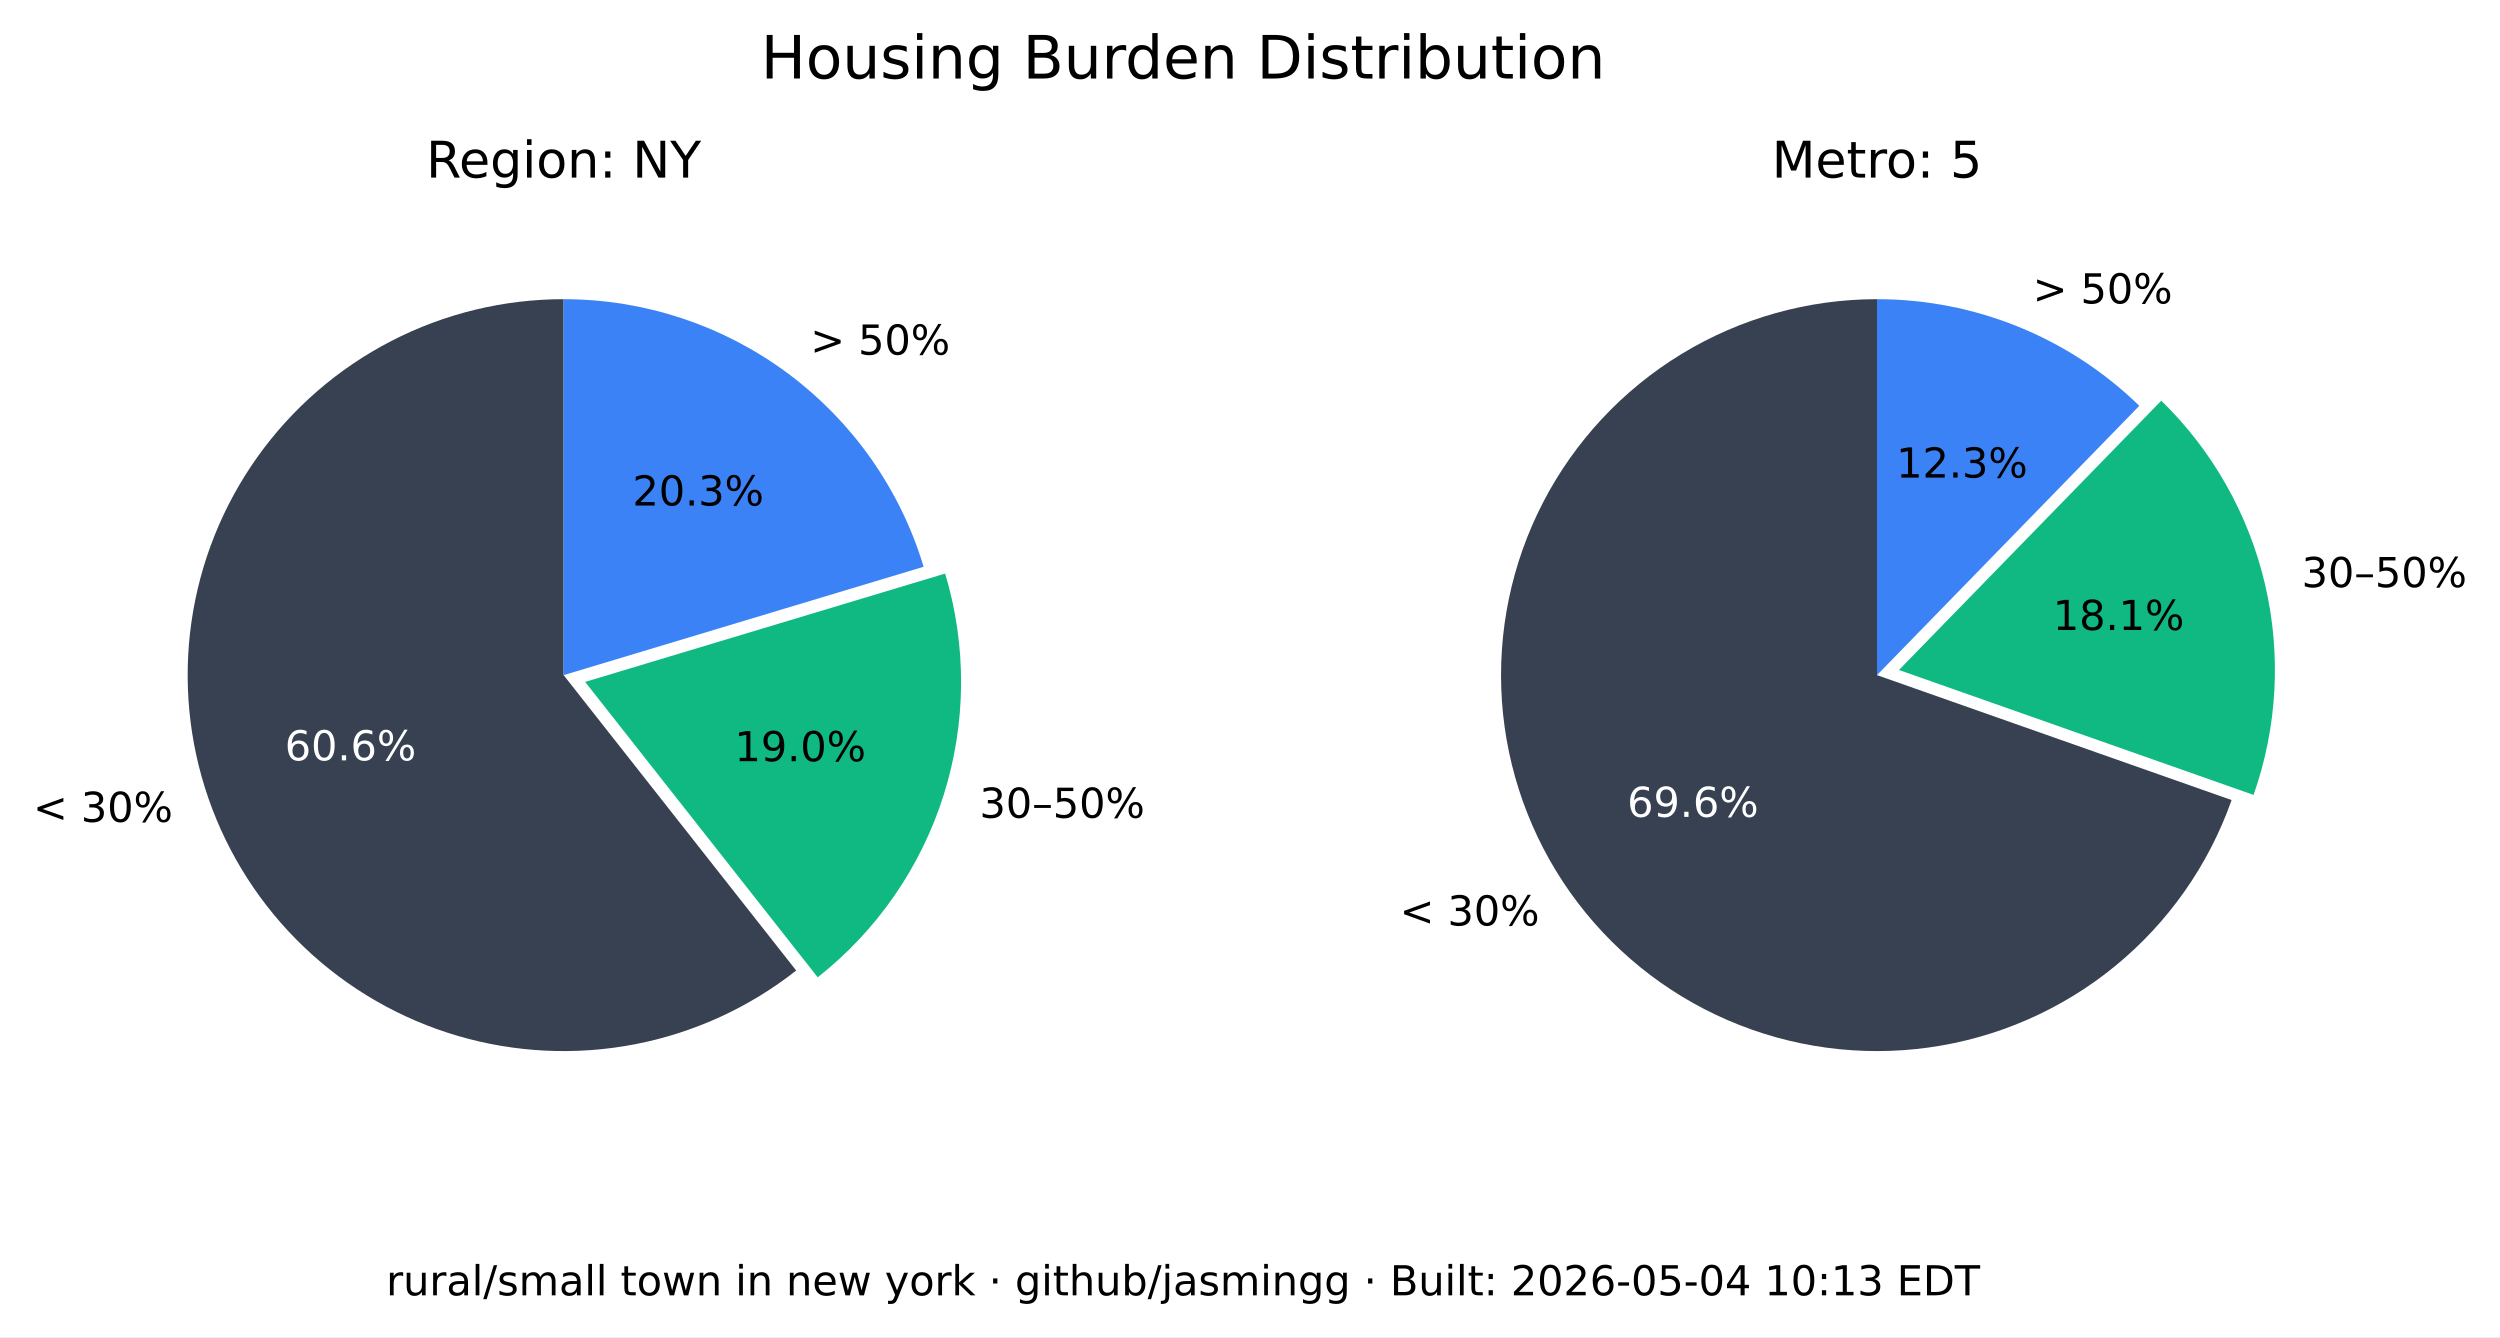
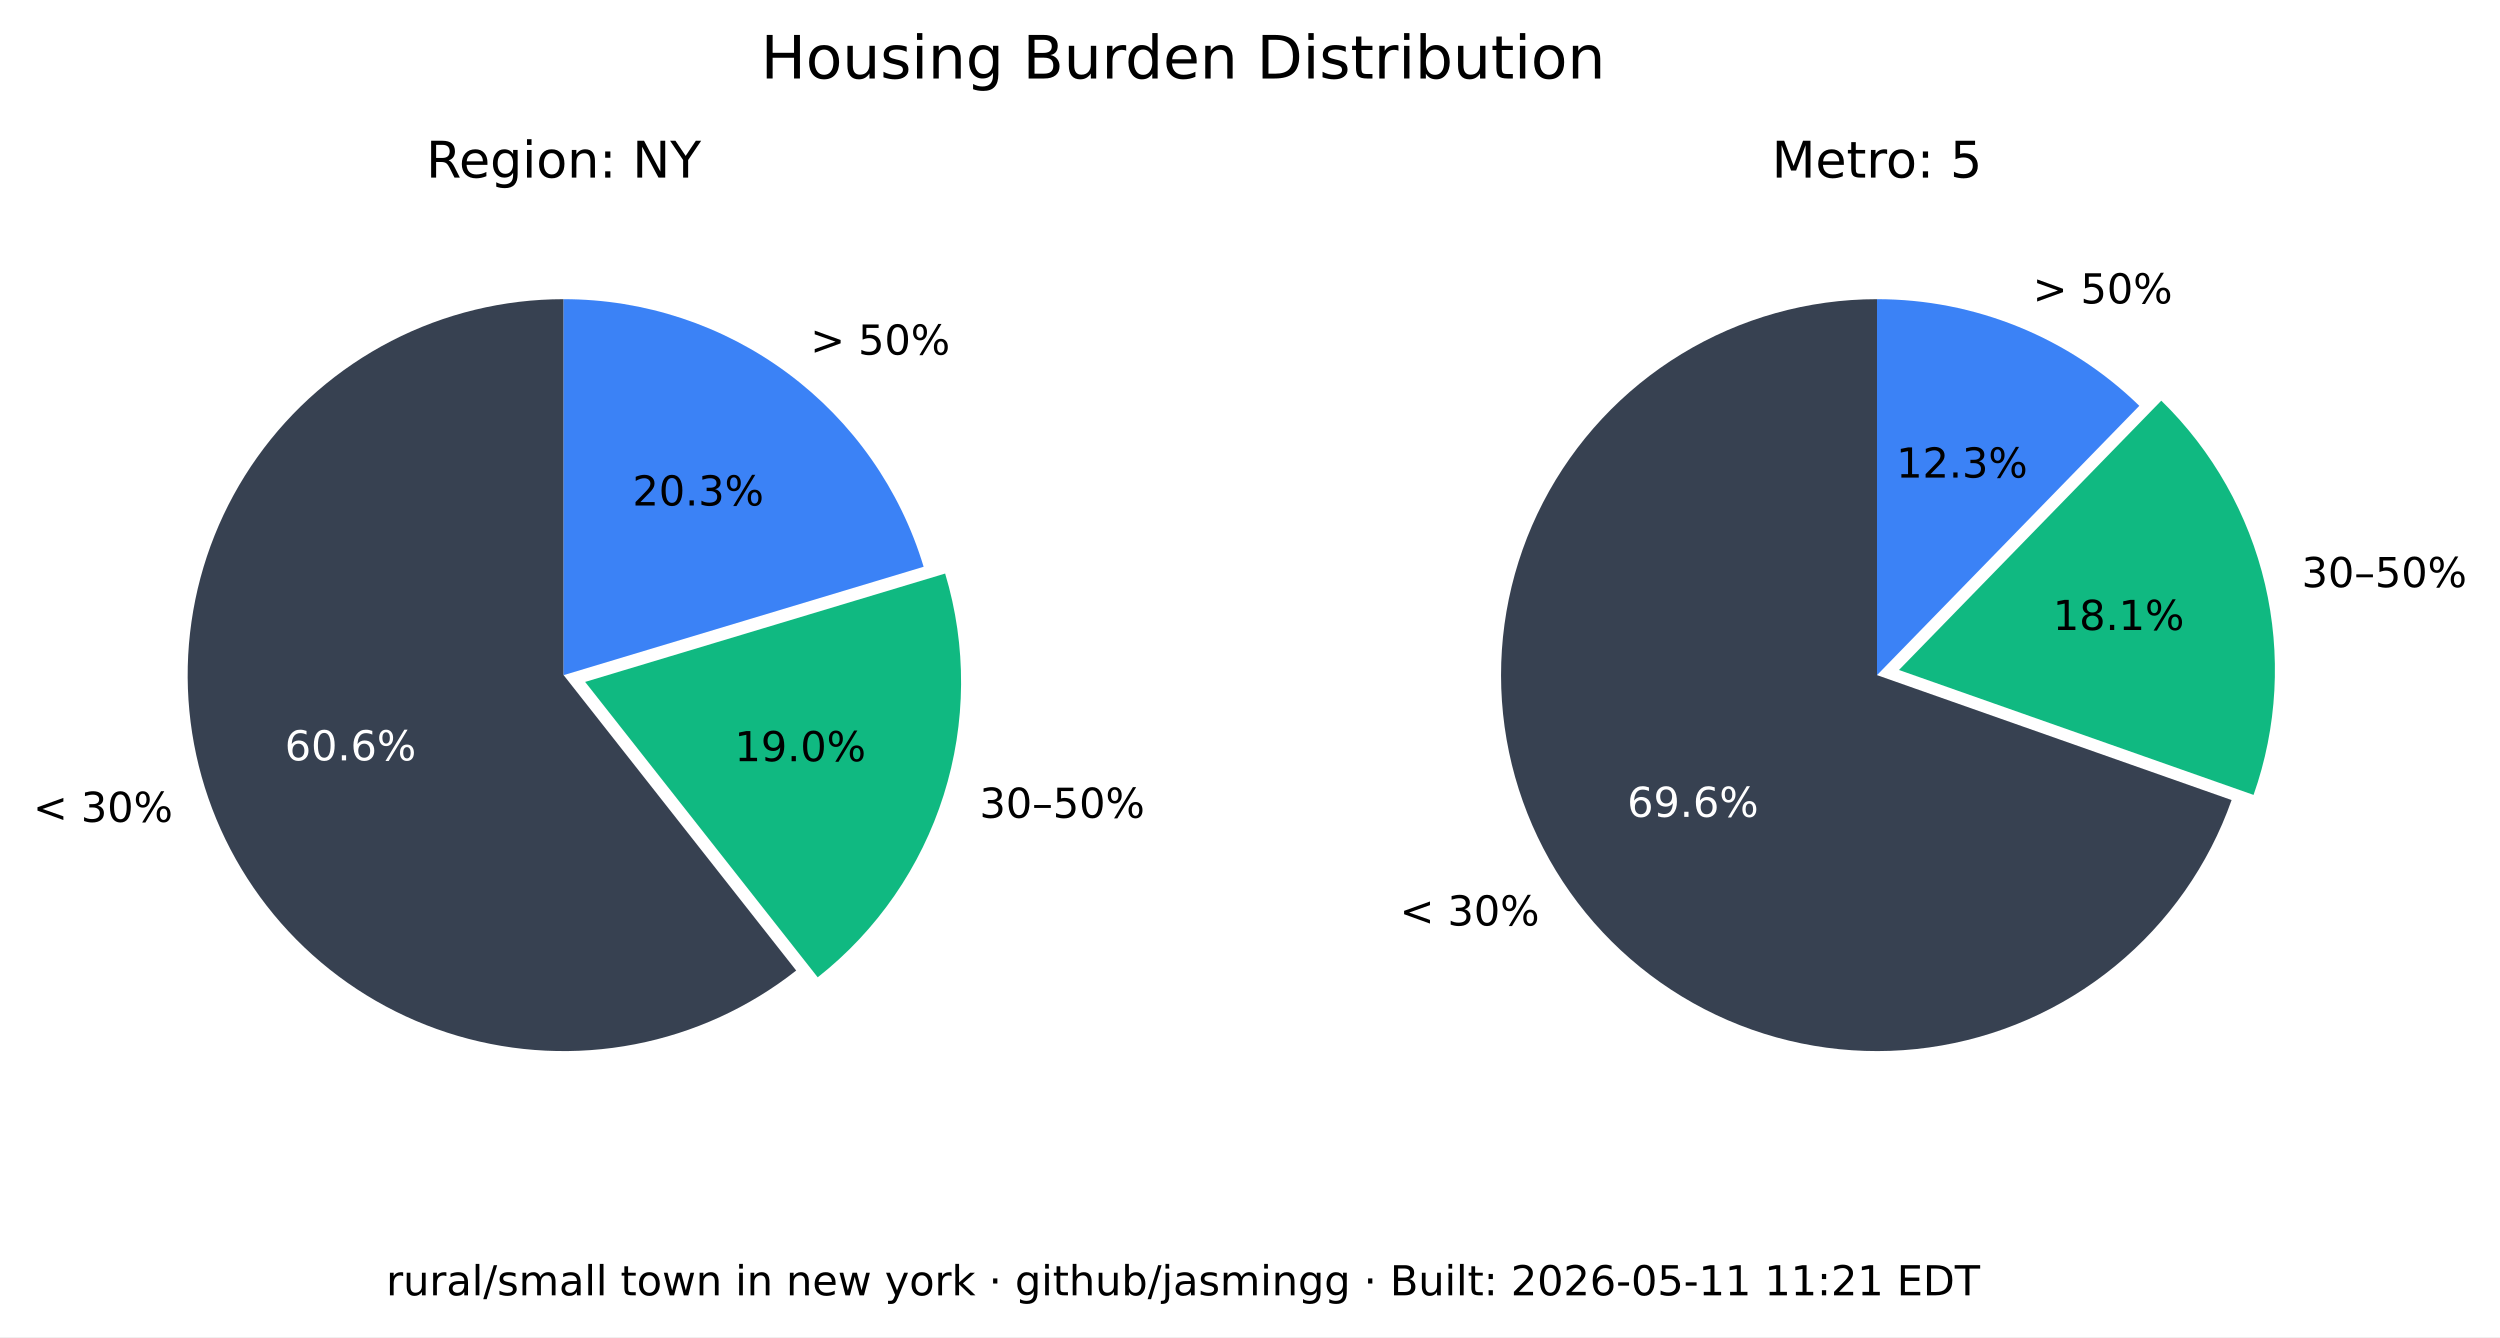
<svg xmlns="http://www.w3.org/2000/svg" xmlns:xlink="http://www.w3.org/1999/xlink" width="543.893pt" height="290.88pt" viewBox="0 0 543.893 290.88" version="1.1">
  <defs>
    <style type="text/css">*{stroke-linejoin: round; stroke-linecap: butt}</style>
  </defs>
  <g id="figure_1">
    <g id="patch_1">
      <path d="M 0 290.88  L 543.893 290.88  L 543.893 0  L 0 0  z " style="fill: #ffffff" />
    </g>
    <g id="axes_1">
      <g id="patch_2">
        <path d="M 122.62 65.088  C 109.58 65.088 96.727 68.207 85.136 74.183  C 73.546 80.159 63.551 88.822 55.988 99.445  C 48.425 110.069 43.512 122.349 41.659 135.257  C 39.805 148.165 41.066 161.331 45.335 173.653  C 49.603 185.975 56.757 197.1 66.198 206.096  C 75.639 215.091 87.096 221.7 99.61 225.369  C 112.124 229.037 125.336 229.661 138.139 227.186  C 150.943 224.712 162.971 219.211 173.217 211.144  L 122.62 146.88  z " style="fill: #374151" />
      </g>
      <g id="patch_3">
        <path d="M 177.897 212.621  C 190.804 202.459 200.356 188.64 205.3 172.974  C 210.244 157.308 210.356 140.51 205.621 124.78  L 127.3 148.357  z " style="fill: #10b981" />
      </g>
      <g id="patch_4">
        <path d="M 200.941 123.303  C 195.875 106.475 185.518 91.72 171.414 81.236  C 157.309 70.752 140.194 65.088 122.62 65.088  L 122.62 146.88  z " style="fill: #3b82f6" />
      </g>
      <g id="matplotlib.axis_1" />
      <g id="matplotlib.axis_2" />
      <g id="text_1">
        <g transform="translate(7.2 178.8141) scale(0.09 -0.09)">
          <defs>
            <path id="DejaVuSans-3c" d="M 4684 3150  L 1459 2003  L 4684 863  L 4684 294  L 678 1747  L 678 2266  L 4684 3719  L 4684 3150  z " transform="scale(0.015625)" />
            <path id="DejaVuSans-20" transform="scale(0.015625)" />
            <path id="DejaVuSans-33" d="M 2597 2516  Q 3050 2419 3304 2112  Q 3559 1806 3559 1356  Q 3559 666 3084 287  Q 2609 -91 1734 -91  Q 1441 -91 1130 -33  Q 819 25 488 141  L 488 750  Q 750 597 1062 519  Q 1375 441 1716 441  Q 2309 441 2620 675  Q 2931 909 2931 1356  Q 2931 1769 2642 2001  Q 2353 2234 1838 2234  L 1294 2234  L 1294 2753  L 1863 2753  Q 2328 2753 2575 2939  Q 2822 3125 2822 3475  Q 2822 3834 2567 4026  Q 2313 4219 1838 4219  Q 1578 4219 1281 4162  Q 984 4106 628 3988  L 628 4550  Q 988 4650 1302 4700  Q 1616 4750 1894 4750  Q 2613 4750 3031 4423  Q 3450 4097 3450 3541  Q 3450 3153 3228 2886  Q 3006 2619 2597 2516  z " transform="scale(0.015625)" />
            <path id="DejaVuSans-30" d="M 2034 4250  Q 1547 4250 1301 3770  Q 1056 3291 1056 2328  Q 1056 1369 1301 889  Q 1547 409 2034 409  Q 2525 409 2770 889  Q 3016 1369 3016 2328  Q 3016 3291 2770 3770  Q 2525 4250 2034 4250  z M 2034 4750  Q 2819 4750 3233 4129  Q 3647 3509 3647 2328  Q 3647 1150 3233 529  Q 2819 -91 2034 -91  Q 1250 -91 836 529  Q 422 1150 422 2328  Q 422 3509 836 4129  Q 1250 4750 2034 4750  z " transform="scale(0.015625)" />
            <path id="DejaVuSans-25" d="M 4653 2053  Q 4381 2053 4226 1822  Q 4072 1591 4072 1178  Q 4072 772 4226 539  Q 4381 306 4653 306  Q 4919 306 5073 539  Q 5228 772 5228 1178  Q 5228 1588 5073 1820  Q 4919 2053 4653 2053  z M 4653 2450  Q 5147 2450 5437 2106  Q 5728 1763 5728 1178  Q 5728 594 5436 251  Q 5144 -91 4653 -91  Q 4153 -91 3862 251  Q 3572 594 3572 1178  Q 3572 1766 3864 2108  Q 4156 2450 4653 2450  z M 1428 4353  Q 1159 4353 1004 4120  Q 850 3888 850 3481  Q 850 3069 1003 2837  Q 1156 2606 1428 2606  Q 1700 2606 1854 2837  Q 2009 3069 2009 3481  Q 2009 3884 1853 4118  Q 1697 4353 1428 4353  z M 4250 4750  L 4750 4750  L 1831 -91  L 1331 -91  L 4250 4750  z M 1428 4750  Q 1922 4750 2215 4408  Q 2509 4066 2509 3481  Q 2509 2891 2217 2550  Q 1925 2209 1428 2209  Q 931 2209 642 2551  Q 353 2894 353 3481  Q 353 4063 643 4406  Q 934 4750 1428 4750  z " transform="scale(0.015625)" />
          </defs>
          <use xlink:href="#DejaVuSans-3c" />
          <use xlink:href="#DejaVuSans-20" x="83.789" />
          <use xlink:href="#DejaVuSans-33" x="115.576" />
          <use xlink:href="#DejaVuSans-30" x="179.199" />
          <use xlink:href="#DejaVuSans-25" x="242.822" />
        </g>
      </g>
      <g id="text_2">
        <g style="fill: #ffffff" transform="translate(61.95368 165.4275) scale(0.09 -0.09)">
          <defs>
            <path id="DejaVuSans-36" d="M 2113 2584  Q 1688 2584 1439 2293  Q 1191 2003 1191 1497  Q 1191 994 1439 701  Q 1688 409 2113 409  Q 2538 409 2786 701  Q 3034 994 3034 1497  Q 3034 2003 2786 2293  Q 2538 2584 2113 2584  z M 3366 4563  L 3366 3988  Q 3128 4100 2886 4159  Q 2644 4219 2406 4219  Q 1781 4219 1451 3797  Q 1122 3375 1075 2522  Q 1259 2794 1537 2939  Q 1816 3084 2150 3084  Q 2853 3084 3261 2657  Q 3669 2231 3669 1497  Q 3669 778 3244 343  Q 2819 -91 2113 -91  Q 1303 -91 875 529  Q 447 1150 447 2328  Q 447 3434 972 4092  Q 1497 4750 2381 4750  Q 2619 4750 2861 4703  Q 3103 4656 3366 4563  z " transform="scale(0.015625)" />
            <path id="DejaVuSans-2e" d="M 684 794  L 1344 794  L 1344 0  L 684 0  L 684 794  z " transform="scale(0.015625)" />
          </defs>
          <use xlink:href="#DejaVuSans-36" />
          <use xlink:href="#DejaVuSans-30" x="63.623" />
          <use xlink:href="#DejaVuSans-2e" x="127.246" />
          <use xlink:href="#DejaVuSans-36" x="159.033" />
          <use xlink:href="#DejaVuSans-25" x="222.656" />
        </g>
      </g>
      <g id="text_3">
        <g transform="translate(213.0999 177.9196) scale(0.09 -0.09)">
          <defs>
            <path id="DejaVuSans-2013" d="M 313 1978  L 2888 1978  L 2888 1528  L 313 1528  L 313 1978  z " transform="scale(0.015625)" />
            <path id="DejaVuSans-35" d="M 691 4666  L 3169 4666  L 3169 4134  L 1269 4134  L 1269 2991  Q 1406 3038 1543 3061  Q 1681 3084 1819 3084  Q 2600 3084 3056 2656  Q 3513 2228 3513 1497  Q 3513 744 3044 326  Q 2575 -91 1722 -91  Q 1428 -91 1123 -41  Q 819 9 494 109  L 494 744  Q 775 591 1075 516  Q 1375 441 1709 441  Q 2250 441 2565 725  Q 2881 1009 2881 1497  Q 2881 1984 2565 2268  Q 2250 2553 1709 2553  Q 1456 2553 1204 2497  Q 953 2441 691 2322  L 691 4666  z " transform="scale(0.015625)" />
          </defs>
          <use xlink:href="#DejaVuSans-33" />
          <use xlink:href="#DejaVuSans-30" x="63.623" />
          <use xlink:href="#DejaVuSans-2013" x="127.246" />
          <use xlink:href="#DejaVuSans-35" x="177.246" />
          <use xlink:href="#DejaVuSans-30" x="240.869" />
          <use xlink:href="#DejaVuSans-25" x="304.492" />
        </g>
      </g>
      <g id="text_4">
        <g transform="translate(159.8049 165.6109) scale(0.09 -0.09)">
          <defs>
            <path id="DejaVuSans-31" d="M 794 531  L 1825 531  L 1825 4091  L 703 3866  L 703 4441  L 1819 4666  L 2450 4666  L 2450 531  L 3481 531  L 3481 0  L 794 0  L 794 531  z " transform="scale(0.015625)" />
            <path id="DejaVuSans-39" d="M 703 97  L 703 672  Q 941 559 1184 500  Q 1428 441 1663 441  Q 2288 441 2617 861  Q 2947 1281 2994 2138  Q 2813 1869 2534 1725  Q 2256 1581 1919 1581  Q 1219 1581 811 2004  Q 403 2428 403 3163  Q 403 3881 828 4315  Q 1253 4750 1959 4750  Q 2769 4750 3195 4129  Q 3622 3509 3622 2328  Q 3622 1225 3098 567  Q 2575 -91 1691 -91  Q 1453 -91 1209 -44  Q 966 3 703 97  z M 1959 2075  Q 2384 2075 2632 2365  Q 2881 2656 2881 3163  Q 2881 3666 2632 3958  Q 2384 4250 1959 4250  Q 1534 4250 1286 3958  Q 1038 3666 1038 3163  Q 1038 2656 1286 2365  Q 1534 2075 1959 2075  z " transform="scale(0.015625)" />
          </defs>
          <use xlink:href="#DejaVuSans-31" />
          <use xlink:href="#DejaVuSans-39" x="63.623" />
          <use xlink:href="#DejaVuSans-2e" x="127.246" />
          <use xlink:href="#DejaVuSans-30" x="159.033" />
          <use xlink:href="#DejaVuSans-25" x="222.656" />
        </g>
      </g>
      <g id="text_5">
        <g transform="translate(176.2929 77.15477) scale(0.09 -0.09)">
          <defs>
            <path id="DejaVuSans-3e" d="M 678 3150  L 678 3719  L 4684 2266  L 4684 1747  L 678 294  L 678 863  L 3897 2003  L 678 3150  z " transform="scale(0.015625)" />
          </defs>
          <use xlink:href="#DejaVuSans-3e" />
          <use xlink:href="#DejaVuSans-20" x="83.789" />
          <use xlink:href="#DejaVuSans-35" x="115.576" />
          <use xlink:href="#DejaVuSans-30" x="179.199" />
          <use xlink:href="#DejaVuSans-25" x="242.822" />
        </g>
      </g>
      <g id="text_6">
        <g transform="translate(137.6011 109.9769) scale(0.09 -0.09)">
          <defs>
            <path id="DejaVuSans-32" d="M 1228 531  L 3431 531  L 3431 0  L 469 0  L 469 531  Q 828 903 1448 1529  Q 2069 2156 2228 2338  Q 2531 2678 2651 2914  Q 2772 3150 2772 3378  Q 2772 3750 2511 3984  Q 2250 4219 1831 4219  Q 1534 4219 1204 4116  Q 875 4013 500 3803  L 500 4441  Q 881 4594 1212 4672  Q 1544 4750 1819 4750  Q 2544 4750 2975 4387  Q 3406 4025 3406 3419  Q 3406 3131 3298 2873  Q 3191 2616 2906 2266  Q 2828 2175 2409 1742  Q 1991 1309 1228 531  z " transform="scale(0.015625)" />
          </defs>
          <use xlink:href="#DejaVuSans-32" />
          <use xlink:href="#DejaVuSans-30" x="63.623" />
          <use xlink:href="#DejaVuSans-2e" x="127.246" />
          <use xlink:href="#DejaVuSans-33" x="159.033" />
          <use xlink:href="#DejaVuSans-25" x="222.656" />
        </g>
      </g>
      <g id="text_7">
        <g transform="translate(92.71681 38.64) scale(0.11 -0.11)">
          <defs>
            <path id="DejaVuSans-52" d="M 2841 2188  Q 3044 2119 3236 1894  Q 3428 1669 3622 1275  L 4263 0  L 3584 0  L 2988 1197  Q 2756 1666 2539 1819  Q 2322 1972 1947 1972  L 1259 1972  L 1259 0  L 628 0  L 628 4666  L 2053 4666  Q 2853 4666 3247 4331  Q 3641 3997 3641 3322  Q 3641 2881 3436 2590  Q 3231 2300 2841 2188  z M 1259 4147  L 1259 2491  L 2053 2491  Q 2509 2491 2742 2702  Q 2975 2913 2975 3322  Q 2975 3731 2742 3939  Q 2509 4147 2053 4147  L 1259 4147  z " transform="scale(0.015625)" />
            <path id="DejaVuSans-65" d="M 3597 1894  L 3597 1613  L 953 1613  Q 991 1019 1311 708  Q 1631 397 2203 397  Q 2534 397 2845 478  Q 3156 559 3463 722  L 3463 178  Q 3153 47 2828 -22  Q 2503 -91 2169 -91  Q 1331 -91 842 396  Q 353 884 353 1716  Q 353 2575 817 3079  Q 1281 3584 2069 3584  Q 2775 3584 3186 3129  Q 3597 2675 3597 1894  z M 3022 2063  Q 3016 2534 2758 2815  Q 2500 3097 2075 3097  Q 1594 3097 1305 2825  Q 1016 2553 972 2059  L 3022 2063  z " transform="scale(0.015625)" />
            <path id="DejaVuSans-67" d="M 2906 1791  Q 2906 2416 2648 2759  Q 2391 3103 1925 3103  Q 1463 3103 1205 2759  Q 947 2416 947 1791  Q 947 1169 1205 825  Q 1463 481 1925 481  Q 2391 481 2648 825  Q 2906 1169 2906 1791  z M 3481 434  Q 3481 -459 3084 -895  Q 2688 -1331 1869 -1331  Q 1566 -1331 1297 -1286  Q 1028 -1241 775 -1147  L 775 -588  Q 1028 -725 1275 -790  Q 1522 -856 1778 -856  Q 2344 -856 2625 -561  Q 2906 -266 2906 331  L 2906 616  Q 2728 306 2450 153  Q 2172 0 1784 0  Q 1141 0 747 490  Q 353 981 353 1791  Q 353 2603 747 3093  Q 1141 3584 1784 3584  Q 2172 3584 2450 3431  Q 2728 3278 2906 2969  L 2906 3500  L 3481 3500  L 3481 434  z " transform="scale(0.015625)" />
            <path id="DejaVuSans-69" d="M 603 3500  L 1178 3500  L 1178 0  L 603 0  L 603 3500  z M 603 4863  L 1178 4863  L 1178 4134  L 603 4134  L 603 4863  z " transform="scale(0.015625)" />
            <path id="DejaVuSans-6f" d="M 1959 3097  Q 1497 3097 1228 2736  Q 959 2375 959 1747  Q 959 1119 1226 758  Q 1494 397 1959 397  Q 2419 397 2687 759  Q 2956 1122 2956 1747  Q 2956 2369 2687 2733  Q 2419 3097 1959 3097  z M 1959 3584  Q 2709 3584 3137 3096  Q 3566 2609 3566 1747  Q 3566 888 3137 398  Q 2709 -91 1959 -91  Q 1206 -91 779 398  Q 353 888 353 1747  Q 353 2609 779 3096  Q 1206 3584 1959 3584  z " transform="scale(0.015625)" />
            <path id="DejaVuSans-6e" d="M 3513 2113  L 3513 0  L 2938 0  L 2938 2094  Q 2938 2591 2744 2837  Q 2550 3084 2163 3084  Q 1697 3084 1428 2787  Q 1159 2491 1159 1978  L 1159 0  L 581 0  L 581 3500  L 1159 3500  L 1159 2956  Q 1366 3272 1645 3428  Q 1925 3584 2291 3584  Q 2894 3584 3203 3211  Q 3513 2838 3513 2113  z " transform="scale(0.015625)" />
            <path id="DejaVuSans-3a" d="M 750 794  L 1409 794  L 1409 0  L 750 0  L 750 794  z M 750 3309  L 1409 3309  L 1409 2516  L 750 2516  L 750 3309  z " transform="scale(0.015625)" />
            <path id="DejaVuSans-4e" d="M 628 4666  L 1478 4666  L 3547 763  L 3547 4666  L 4159 4666  L 4159 0  L 3309 0  L 1241 3903  L 1241 0  L 628 0  L 628 4666  z " transform="scale(0.015625)" />
            <path id="DejaVuSans-59" d="M -13 4666  L 666 4666  L 1959 2747  L 3244 4666  L 3922 4666  L 2272 2222  L 2272 0  L 1638 0  L 1638 2222  L -13 4666  z " transform="scale(0.015625)" />
          </defs>
          <use xlink:href="#DejaVuSans-52" />
          <use xlink:href="#DejaVuSans-65" x="64.982" />
          <use xlink:href="#DejaVuSans-67" x="126.506" />
          <use xlink:href="#DejaVuSans-69" x="189.982" />
          <use xlink:href="#DejaVuSans-6f" x="217.766" />
          <use xlink:href="#DejaVuSans-6e" x="278.947" />
          <use xlink:href="#DejaVuSans-3a" x="342.326" />
          <use xlink:href="#DejaVuSans-20" x="376.018" />
          <use xlink:href="#DejaVuSans-4e" x="407.805" />
          <use xlink:href="#DejaVuSans-59" x="482.609" />
        </g>
      </g>
    </g>
    <g id="axes_2">
      <g id="patch_5">
        <path d="M 408.355 65.088  C 393.357 65.088 378.645 69.213 365.833 77.01  C 353.022 84.807 342.598 95.979 335.707 109.3  C 328.816 122.621 325.721 137.584 326.759 152.546  C 327.798 167.507 332.933 181.899 341.598 194.14  C 350.264 206.38 362.132 216.005 375.898 221.956  C 389.664 227.908 404.806 229.96 419.659 227.887  C 434.513 225.814 448.514 219.695 460.125 210.203  C 471.736 200.71 480.516 188.204 485.499 174.059  L 408.355 146.88  z " style="fill: #374151" />
      </g>
      <g id="patch_6">
        <path d="M 490.278 172.94  C 495.464 158.22 496.33 142.318 492.773 127.122  C 489.216 111.925 481.383 98.059 470.203 87.17  L 413.133 145.762  z " style="fill: #10b981" />
      </g>
      <g id="patch_7">
        <path d="M 465.424 88.288  C 457.86 80.92 448.94 75.086 439.157 71.11  C 429.375 67.133 418.915 65.088 408.355 65.088  L 408.355 146.88  z " style="fill: #3b82f6" />
      </g>
      <g id="matplotlib.axis_3" />
      <g id="matplotlib.axis_4" />
      <g id="text_8">
        <g transform="translate(304.5166 201.349) scale(0.09 -0.09)">
          <use xlink:href="#DejaVuSans-3c" />
          <use xlink:href="#DejaVuSans-20" x="83.789" />
          <use xlink:href="#DejaVuSans-33" x="115.576" />
          <use xlink:href="#DejaVuSans-30" x="179.199" />
          <use xlink:href="#DejaVuSans-25" x="242.822" />
        </g>
      </g>
      <g id="text_9">
        <g style="fill: #ffffff" transform="translate(354.0057 177.7192) scale(0.09 -0.09)">
          <use xlink:href="#DejaVuSans-36" />
          <use xlink:href="#DejaVuSans-39" x="63.623" />
          <use xlink:href="#DejaVuSans-2e" x="127.246" />
          <use xlink:href="#DejaVuSans-36" x="159.033" />
          <use xlink:href="#DejaVuSans-25" x="222.656" />
        </g>
      </g>
      <g id="text_10">
        <g transform="translate(500.737 127.741) scale(0.09 -0.09)">
          <use xlink:href="#DejaVuSans-33" />
          <use xlink:href="#DejaVuSans-30" x="63.623" />
          <use xlink:href="#DejaVuSans-2013" x="127.246" />
          <use xlink:href="#DejaVuSans-35" x="177.246" />
          <use xlink:href="#DejaVuSans-30" x="240.869" />
          <use xlink:href="#DejaVuSans-25" x="304.492" />
        </g>
      </g>
      <g id="text_11">
        <g transform="translate(446.6219 137.061) scale(0.09 -0.09)">
          <defs>
            <path id="DejaVuSans-38" d="M 2034 2216  Q 1584 2216 1326 1975  Q 1069 1734 1069 1313  Q 1069 891 1326 650  Q 1584 409 2034 409  Q 2484 409 2743 651  Q 3003 894 3003 1313  Q 3003 1734 2745 1975  Q 2488 2216 2034 2216  z M 1403 2484  Q 997 2584 770 2862  Q 544 3141 544 3541  Q 544 4100 942 4425  Q 1341 4750 2034 4750  Q 2731 4750 3128 4425  Q 3525 4100 3525 3541  Q 3525 3141 3298 2862  Q 3072 2584 2669 2484  Q 3125 2378 3379 2068  Q 3634 1759 3634 1313  Q 3634 634 3220 271  Q 2806 -91 2034 -91  Q 1263 -91 848 271  Q 434 634 434 1313  Q 434 1759 690 2068  Q 947 2378 1403 2484  z M 1172 3481  Q 1172 3119 1398 2916  Q 1625 2713 2034 2713  Q 2441 2713 2670 2916  Q 2900 3119 2900 3481  Q 2900 3844 2670 4047  Q 2441 4250 2034 4250  Q 1625 4250 1398 4047  Q 1172 3844 1172 3481  z " transform="scale(0.015625)" />
          </defs>
          <use xlink:href="#DejaVuSans-31" />
          <use xlink:href="#DejaVuSans-38" x="63.623" />
          <use xlink:href="#DejaVuSans-2e" x="127.246" />
          <use xlink:href="#DejaVuSans-31" x="159.033" />
          <use xlink:href="#DejaVuSans-25" x="222.656" />
        </g>
      </g>
      <g id="text_12">
        <g transform="translate(442.2376 66.01607) scale(0.09 -0.09)">
          <use xlink:href="#DejaVuSans-3e" />
          <use xlink:href="#DejaVuSans-20" x="83.789" />
          <use xlink:href="#DejaVuSans-35" x="115.576" />
          <use xlink:href="#DejaVuSans-30" x="179.199" />
          <use xlink:href="#DejaVuSans-25" x="242.822" />
        </g>
      </g>
      <g id="text_13">
        <g transform="translate(412.5412 103.9012) scale(0.09 -0.09)">
          <use xlink:href="#DejaVuSans-31" />
          <use xlink:href="#DejaVuSans-32" x="63.623" />
          <use xlink:href="#DejaVuSans-2e" x="127.246" />
          <use xlink:href="#DejaVuSans-33" x="159.033" />
          <use xlink:href="#DejaVuSans-25" x="222.656" />
        </g>
      </g>
      <g id="text_14">
        <g transform="translate(385.4664 38.64) scale(0.11 -0.11)">
          <defs>
            <path id="DejaVuSans-4d" d="M 628 4666  L 1569 4666  L 2759 1491  L 3956 4666  L 4897 4666  L 4897 0  L 4281 0  L 4281 4097  L 3078 897  L 2444 897  L 1241 4097  L 1241 0  L 628 0  L 628 4666  z " transform="scale(0.015625)" />
            <path id="DejaVuSans-74" d="M 1172 4494  L 1172 3500  L 2356 3500  L 2356 3053  L 1172 3053  L 1172 1153  Q 1172 725 1289 603  Q 1406 481 1766 481  L 2356 481  L 2356 0  L 1766 0  Q 1100 0 847 248  Q 594 497 594 1153  L 594 3053  L 172 3053  L 172 3500  L 594 3500  L 594 4494  L 1172 4494  z " transform="scale(0.015625)" />
            <path id="DejaVuSans-72" d="M 2631 2963  Q 2534 3019 2420 3045  Q 2306 3072 2169 3072  Q 1681 3072 1420 2755  Q 1159 2438 1159 1844  L 1159 0  L 581 0  L 581 3500  L 1159 3500  L 1159 2956  Q 1341 3275 1631 3429  Q 1922 3584 2338 3584  Q 2397 3584 2469 3576  Q 2541 3569 2628 3553  L 2631 2963  z " transform="scale(0.015625)" />
          </defs>
          <use xlink:href="#DejaVuSans-4d" />
          <use xlink:href="#DejaVuSans-65" x="86.279" />
          <use xlink:href="#DejaVuSans-74" x="147.803" />
          <use xlink:href="#DejaVuSans-72" x="187.012" />
          <use xlink:href="#DejaVuSans-6f" x="225.875" />
          <use xlink:href="#DejaVuSans-3a" x="287.057" />
          <use xlink:href="#DejaVuSans-20" x="320.748" />
          <use xlink:href="#DejaVuSans-35" x="352.535" />
        </g>
      </g>
    </g>
    <g id="text_15">
      <g transform="translate(165.5316 17.07797) scale(0.13 -0.13)">
        <defs>
          <path id="DejaVuSans-48" d="M 628 4666  L 1259 4666  L 1259 2753  L 3553 2753  L 3553 4666  L 4184 4666  L 4184 0  L 3553 0  L 3553 2222  L 1259 2222  L 1259 0  L 628 0  L 628 4666  z " transform="scale(0.015625)" />
          <path id="DejaVuSans-75" d="M 544 1381  L 544 3500  L 1119 3500  L 1119 1403  Q 1119 906 1312 657  Q 1506 409 1894 409  Q 2359 409 2629 706  Q 2900 1003 2900 1516  L 2900 3500  L 3475 3500  L 3475 0  L 2900 0  L 2900 538  Q 2691 219 2414 64  Q 2138 -91 1772 -91  Q 1169 -91 856 284  Q 544 659 544 1381  z M 1991 3584  L 1991 3584  z " transform="scale(0.015625)" />
          <path id="DejaVuSans-73" d="M 2834 3397  L 2834 2853  Q 2591 2978 2328 3040  Q 2066 3103 1784 3103  Q 1356 3103 1142 2972  Q 928 2841 928 2578  Q 928 2378 1081 2264  Q 1234 2150 1697 2047  L 1894 2003  Q 2506 1872 2764 1633  Q 3022 1394 3022 966  Q 3022 478 2636 193  Q 2250 -91 1575 -91  Q 1294 -91 989 -36  Q 684 19 347 128  L 347 722  Q 666 556 975 473  Q 1284 391 1588 391  Q 1994 391 2212 530  Q 2431 669 2431 922  Q 2431 1156 2273 1281  Q 2116 1406 1581 1522  L 1381 1569  Q 847 1681 609 1914  Q 372 2147 372 2553  Q 372 3047 722 3315  Q 1072 3584 1716 3584  Q 2034 3584 2315 3537  Q 2597 3491 2834 3397  z " transform="scale(0.015625)" />
          <path id="DejaVuSans-42" d="M 1259 2228  L 1259 519  L 2272 519  Q 2781 519 3026 730  Q 3272 941 3272 1375  Q 3272 1813 3026 2020  Q 2781 2228 2272 2228  L 1259 2228  z M 1259 4147  L 1259 2741  L 2194 2741  Q 2656 2741 2882 2914  Q 3109 3088 3109 3444  Q 3109 3797 2882 3972  Q 2656 4147 2194 4147  L 1259 4147  z M 628 4666  L 2241 4666  Q 2963 4666 3353 4366  Q 3744 4066 3744 3513  Q 3744 3084 3544 2831  Q 3344 2578 2956 2516  Q 3422 2416 3680 2098  Q 3938 1781 3938 1306  Q 3938 681 3513 340  Q 3088 0 2303 0  L 628 0  L 628 4666  z " transform="scale(0.015625)" />
          <path id="DejaVuSans-64" d="M 2906 2969  L 2906 4863  L 3481 4863  L 3481 0  L 2906 0  L 2906 525  Q 2725 213 2448 61  Q 2172 -91 1784 -91  Q 1150 -91 751 415  Q 353 922 353 1747  Q 353 2572 751 3078  Q 1150 3584 1784 3584  Q 2172 3584 2448 3432  Q 2725 3281 2906 2969  z M 947 1747  Q 947 1113 1208 752  Q 1469 391 1925 391  Q 2381 391 2643 752  Q 2906 1113 2906 1747  Q 2906 2381 2643 2742  Q 2381 3103 1925 3103  Q 1469 3103 1208 2742  Q 947 2381 947 1747  z " transform="scale(0.015625)" />
          <path id="DejaVuSans-44" d="M 1259 4147  L 1259 519  L 2022 519  Q 2988 519 3436 956  Q 3884 1394 3884 2338  Q 3884 3275 3436 3711  Q 2988 4147 2022 4147  L 1259 4147  z M 628 4666  L 1925 4666  Q 3281 4666 3915 4102  Q 4550 3538 4550 2338  Q 4550 1131 3912 565  Q 3275 0 1925 0  L 628 0  L 628 4666  z " transform="scale(0.015625)" />
          <path id="DejaVuSans-62" d="M 3116 1747  Q 3116 2381 2855 2742  Q 2594 3103 2138 3103  Q 1681 3103 1420 2742  Q 1159 2381 1159 1747  Q 1159 1113 1420 752  Q 1681 391 2138 391  Q 2594 391 2855 752  Q 3116 1113 3116 1747  z M 1159 2969  Q 1341 3281 1617 3432  Q 1894 3584 2278 3584  Q 2916 3584 3314 3078  Q 3713 2572 3713 1747  Q 3713 922 3314 415  Q 2916 -91 2278 -91  Q 1894 -91 1617 61  Q 1341 213 1159 525  L 1159 0  L 581 0  L 581 4863  L 1159 4863  L 1159 2969  z " transform="scale(0.015625)" />
        </defs>
        <use xlink:href="#DejaVuSans-48" />
        <use xlink:href="#DejaVuSans-6f" x="75.195" />
        <use xlink:href="#DejaVuSans-75" x="136.377" />
        <use xlink:href="#DejaVuSans-73" x="199.756" />
        <use xlink:href="#DejaVuSans-69" x="251.855" />
        <use xlink:href="#DejaVuSans-6e" x="279.639" />
        <use xlink:href="#DejaVuSans-67" x="343.018" />
        <use xlink:href="#DejaVuSans-20" x="406.494" />
        <use xlink:href="#DejaVuSans-42" x="438.281" />
        <use xlink:href="#DejaVuSans-75" x="506.885" />
        <use xlink:href="#DejaVuSans-72" x="570.264" />
        <use xlink:href="#DejaVuSans-64" x="609.627" />
        <use xlink:href="#DejaVuSans-65" x="673.104" />
        <use xlink:href="#DejaVuSans-6e" x="734.627" />
        <use xlink:href="#DejaVuSans-20" x="798.006" />
        <use xlink:href="#DejaVuSans-44" x="829.793" />
        <use xlink:href="#DejaVuSans-69" x="906.795" />
        <use xlink:href="#DejaVuSans-73" x="934.578" />
        <use xlink:href="#DejaVuSans-74" x="986.678" />
        <use xlink:href="#DejaVuSans-72" x="1025.887" />
        <use xlink:href="#DejaVuSans-69" x="1067" />
        <use xlink:href="#DejaVuSans-62" x="1094.783" />
        <use xlink:href="#DejaVuSans-75" x="1158.26" />
        <use xlink:href="#DejaVuSans-74" x="1221.639" />
        <use xlink:href="#DejaVuSans-69" x="1260.848" />
        <use xlink:href="#DejaVuSans-6f" x="1288.631" />
        <use xlink:href="#DejaVuSans-6e" x="1349.812" />
      </g>
    </g>
    <g id="text_16">
      <g transform="translate(84.01397 281.8083) scale(0.09 -0.09)">
        <defs>
          <path id="DejaVuSans-61" d="M 2194 1759  Q 1497 1759 1228 1600  Q 959 1441 959 1056  Q 959 750 1161 570  Q 1363 391 1709 391  Q 2188 391 2477 730  Q 2766 1069 2766 1631  L 2766 1759  L 2194 1759  z M 3341 1997  L 3341 0  L 2766 0  L 2766 531  Q 2569 213 2275 61  Q 1981 -91 1556 -91  Q 1019 -91 701 211  Q 384 513 384 1019  Q 384 1609 779 1909  Q 1175 2209 1959 2209  L 2766 2209  L 2766 2266  Q 2766 2663 2505 2880  Q 2244 3097 1772 3097  Q 1472 3097 1187 3025  Q 903 2953 641 2809  L 641 3341  Q 956 3463 1253 3523  Q 1550 3584 1831 3584  Q 2591 3584 2966 3190  Q 3341 2797 3341 1997  z " transform="scale(0.015625)" />
          <path id="DejaVuSans-6c" d="M 603 4863  L 1178 4863  L 1178 0  L 603 0  L 603 4863  z " transform="scale(0.015625)" />
          <path id="DejaVuSans-2f" d="M 1625 4666  L 2156 4666  L 531 -594  L 0 -594  L 1625 4666  z " transform="scale(0.015625)" />
          <path id="DejaVuSans-6d" d="M 3328 2828  Q 3544 3216 3844 3400  Q 4144 3584 4550 3584  Q 5097 3584 5394 3201  Q 5691 2819 5691 2113  L 5691 0  L 5113 0  L 5113 2094  Q 5113 2597 4934 2840  Q 4756 3084 4391 3084  Q 3944 3084 3684 2787  Q 3425 2491 3425 1978  L 3425 0  L 2847 0  L 2847 2094  Q 2847 2600 2669 2842  Q 2491 3084 2119 3084  Q 1678 3084 1418 2786  Q 1159 2488 1159 1978  L 1159 0  L 581 0  L 581 3500  L 1159 3500  L 1159 2956  Q 1356 3278 1631 3431  Q 1906 3584 2284 3584  Q 2666 3584 2933 3390  Q 3200 3197 3328 2828  z " transform="scale(0.015625)" />
          <path id="DejaVuSans-77" d="M 269 3500  L 844 3500  L 1563 769  L 2278 3500  L 2956 3500  L 3675 769  L 4391 3500  L 4966 3500  L 4050 0  L 3372 0  L 2619 2869  L 1863 0  L 1184 0  L 269 3500  z " transform="scale(0.015625)" />
          <path id="DejaVuSans-79" d="M 2059 -325  Q 1816 -950 1584 -1140  Q 1353 -1331 966 -1331  L 506 -1331  L 506 -850  L 844 -850  Q 1081 -850 1212 -737  Q 1344 -625 1503 -206  L 1606 56  L 191 3500  L 800 3500  L 1894 763  L 2988 3500  L 3597 3500  L 2059 -325  z " transform="scale(0.015625)" />
          <path id="DejaVuSans-6b" d="M 581 4863  L 1159 4863  L 1159 1991  L 2875 3500  L 3609 3500  L 1753 1863  L 3688 0  L 2938 0  L 1159 1709  L 1159 0  L 581 0  L 581 4863  z " transform="scale(0.015625)" />
          <path id="DejaVuSans-b7" d="M 684 2619  L 1344 2619  L 1344 1825  L 684 1825  L 684 2619  z " transform="scale(0.015625)" />
          <path id="DejaVuSans-68" d="M 3513 2113  L 3513 0  L 2938 0  L 2938 2094  Q 2938 2591 2744 2837  Q 2550 3084 2163 3084  Q 1697 3084 1428 2787  Q 1159 2491 1159 1978  L 1159 0  L 581 0  L 581 4863  L 1159 4863  L 1159 2956  Q 1366 3272 1645 3428  Q 1925 3584 2291 3584  Q 2894 3584 3203 3211  Q 3513 2838 3513 2113  z " transform="scale(0.015625)" />
          <path id="DejaVuSans-6a" d="M 603 3500  L 1178 3500  L 1178 -63  Q 1178 -731 923 -1031  Q 669 -1331 103 -1331  L -116 -1331  L -116 -844  L 38 -844  Q 366 -844 484 -692  Q 603 -541 603 -63  L 603 3500  z M 603 4863  L 1178 4863  L 1178 4134  L 603 4134  L 603 4863  z " transform="scale(0.015625)" />
          <path id="DejaVuSans-2d" d="M 313 2009  L 1997 2009  L 1997 1497  L 313 1497  L 313 2009  z " transform="scale(0.015625)" />
-           <path id="DejaVuSans-34" d="M 2419 4116  L 825 1625  L 2419 1625  L 2419 4116  z M 2253 4666  L 3047 4666  L 3047 1625  L 3713 1625  L 3713 1100  L 3047 1100  L 3047 0  L 2419 0  L 2419 1100  L 313 1100  L 313 1709  L 2253 4666  z " transform="scale(0.015625)" />
          <path id="DejaVuSans-45" d="M 628 4666  L 3578 4666  L 3578 4134  L 1259 4134  L 1259 2753  L 3481 2753  L 3481 2222  L 1259 2222  L 1259 531  L 3634 531  L 3634 0  L 628 0  L 628 4666  z " transform="scale(0.015625)" />
          <path id="DejaVuSans-54" d="M -19 4666  L 3928 4666  L 3928 4134  L 2272 4134  L 2272 0  L 1638 0  L 1638 4134  L -19 4134  L -19 4666  z " transform="scale(0.015625)" />
        </defs>
        <use xlink:href="#DejaVuSans-72" />
        <use xlink:href="#DejaVuSans-75" x="41.113" />
        <use xlink:href="#DejaVuSans-72" x="104.492" />
        <use xlink:href="#DejaVuSans-61" x="145.605" />
        <use xlink:href="#DejaVuSans-6c" x="206.885" />
        <use xlink:href="#DejaVuSans-2f" x="234.668" />
        <use xlink:href="#DejaVuSans-73" x="268.359" />
        <use xlink:href="#DejaVuSans-6d" x="320.459" />
        <use xlink:href="#DejaVuSans-61" x="417.871" />
        <use xlink:href="#DejaVuSans-6c" x="479.15" />
        <use xlink:href="#DejaVuSans-6c" x="506.934" />
        <use xlink:href="#DejaVuSans-20" x="534.717" />
        <use xlink:href="#DejaVuSans-74" x="566.504" />
        <use xlink:href="#DejaVuSans-6f" x="605.713" />
        <use xlink:href="#DejaVuSans-77" x="666.895" />
        <use xlink:href="#DejaVuSans-6e" x="748.682" />
        <use xlink:href="#DejaVuSans-20" x="812.061" />
        <use xlink:href="#DejaVuSans-69" x="843.848" />
        <use xlink:href="#DejaVuSans-6e" x="871.631" />
        <use xlink:href="#DejaVuSans-20" x="935.01" />
        <use xlink:href="#DejaVuSans-6e" x="966.797" />
        <use xlink:href="#DejaVuSans-65" x="1030.176" />
        <use xlink:href="#DejaVuSans-77" x="1091.699" />
        <use xlink:href="#DejaVuSans-20" x="1173.486" />
        <use xlink:href="#DejaVuSans-79" x="1205.273" />
        <use xlink:href="#DejaVuSans-6f" x="1264.453" />
        <use xlink:href="#DejaVuSans-72" x="1325.635" />
        <use xlink:href="#DejaVuSans-6b" x="1366.748" />
        <use xlink:href="#DejaVuSans-20" x="1424.658" />
        <use xlink:href="#DejaVuSans-b7" x="1456.445" />
        <use xlink:href="#DejaVuSans-20" x="1488.232" />
        <use xlink:href="#DejaVuSans-67" x="1520.02" />
        <use xlink:href="#DejaVuSans-69" x="1583.496" />
        <use xlink:href="#DejaVuSans-74" x="1611.279" />
        <use xlink:href="#DejaVuSans-68" x="1650.488" />
        <use xlink:href="#DejaVuSans-75" x="1713.867" />
        <use xlink:href="#DejaVuSans-62" x="1777.246" />
        <use xlink:href="#DejaVuSans-2f" x="1840.723" />
        <use xlink:href="#DejaVuSans-6a" x="1874.414" />
        <use xlink:href="#DejaVuSans-61" x="1902.197" />
        <use xlink:href="#DejaVuSans-73" x="1963.477" />
        <use xlink:href="#DejaVuSans-6d" x="2015.576" />
        <use xlink:href="#DejaVuSans-69" x="2112.988" />
        <use xlink:href="#DejaVuSans-6e" x="2140.771" />
        <use xlink:href="#DejaVuSans-67" x="2204.15" />
        <use xlink:href="#DejaVuSans-67" x="2267.627" />
        <use xlink:href="#DejaVuSans-20" x="2331.104" />
        <use xlink:href="#DejaVuSans-b7" x="2362.891" />
        <use xlink:href="#DejaVuSans-20" x="2394.678" />
        <use xlink:href="#DejaVuSans-42" x="2426.465" />
        <use xlink:href="#DejaVuSans-75" x="2495.068" />
        <use xlink:href="#DejaVuSans-69" x="2558.447" />
        <use xlink:href="#DejaVuSans-6c" x="2586.23" />
        <use xlink:href="#DejaVuSans-74" x="2614.014" />
        <use xlink:href="#DejaVuSans-3a" x="2653.223" />
        <use xlink:href="#DejaVuSans-20" x="2686.914" />
        <use xlink:href="#DejaVuSans-32" x="2718.701" />
        <use xlink:href="#DejaVuSans-30" x="2782.324" />
        <use xlink:href="#DejaVuSans-32" x="2845.947" />
        <use xlink:href="#DejaVuSans-36" x="2909.57" />
        <use xlink:href="#DejaVuSans-2d" x="2973.193" />
        <use xlink:href="#DejaVuSans-30" x="3009.277" />
        <use xlink:href="#DejaVuSans-35" x="3072.9" />
        <use xlink:href="#DejaVuSans-2d" x="3136.523" />
-         <use xlink:href="#DejaVuSans-30" x="3172.607" />
-         <use xlink:href="#DejaVuSans-34" x="3236.23" />
+         <use xlink:href="#DejaVuSans-31" x="3172.607" />
+         <use xlink:href="#DejaVuSans-31" x="3236.23" />
        <use xlink:href="#DejaVuSans-20" x="3299.854" />
        <use xlink:href="#DejaVuSans-31" x="3331.641" />
-         <use xlink:href="#DejaVuSans-30" x="3395.264" />
+         <use xlink:href="#DejaVuSans-31" x="3395.264" />
        <use xlink:href="#DejaVuSans-3a" x="3458.887" />
-         <use xlink:href="#DejaVuSans-31" x="3492.578" />
-         <use xlink:href="#DejaVuSans-33" x="3556.201" />
+         <use xlink:href="#DejaVuSans-32" x="3492.578" />
+         <use xlink:href="#DejaVuSans-31" x="3556.201" />
        <use xlink:href="#DejaVuSans-20" x="3619.824" />
        <use xlink:href="#DejaVuSans-45" x="3651.611" />
        <use xlink:href="#DejaVuSans-44" x="3714.795" />
        <use xlink:href="#DejaVuSans-54" x="3791.797" />
      </g>
    </g>
  </g>
</svg>
